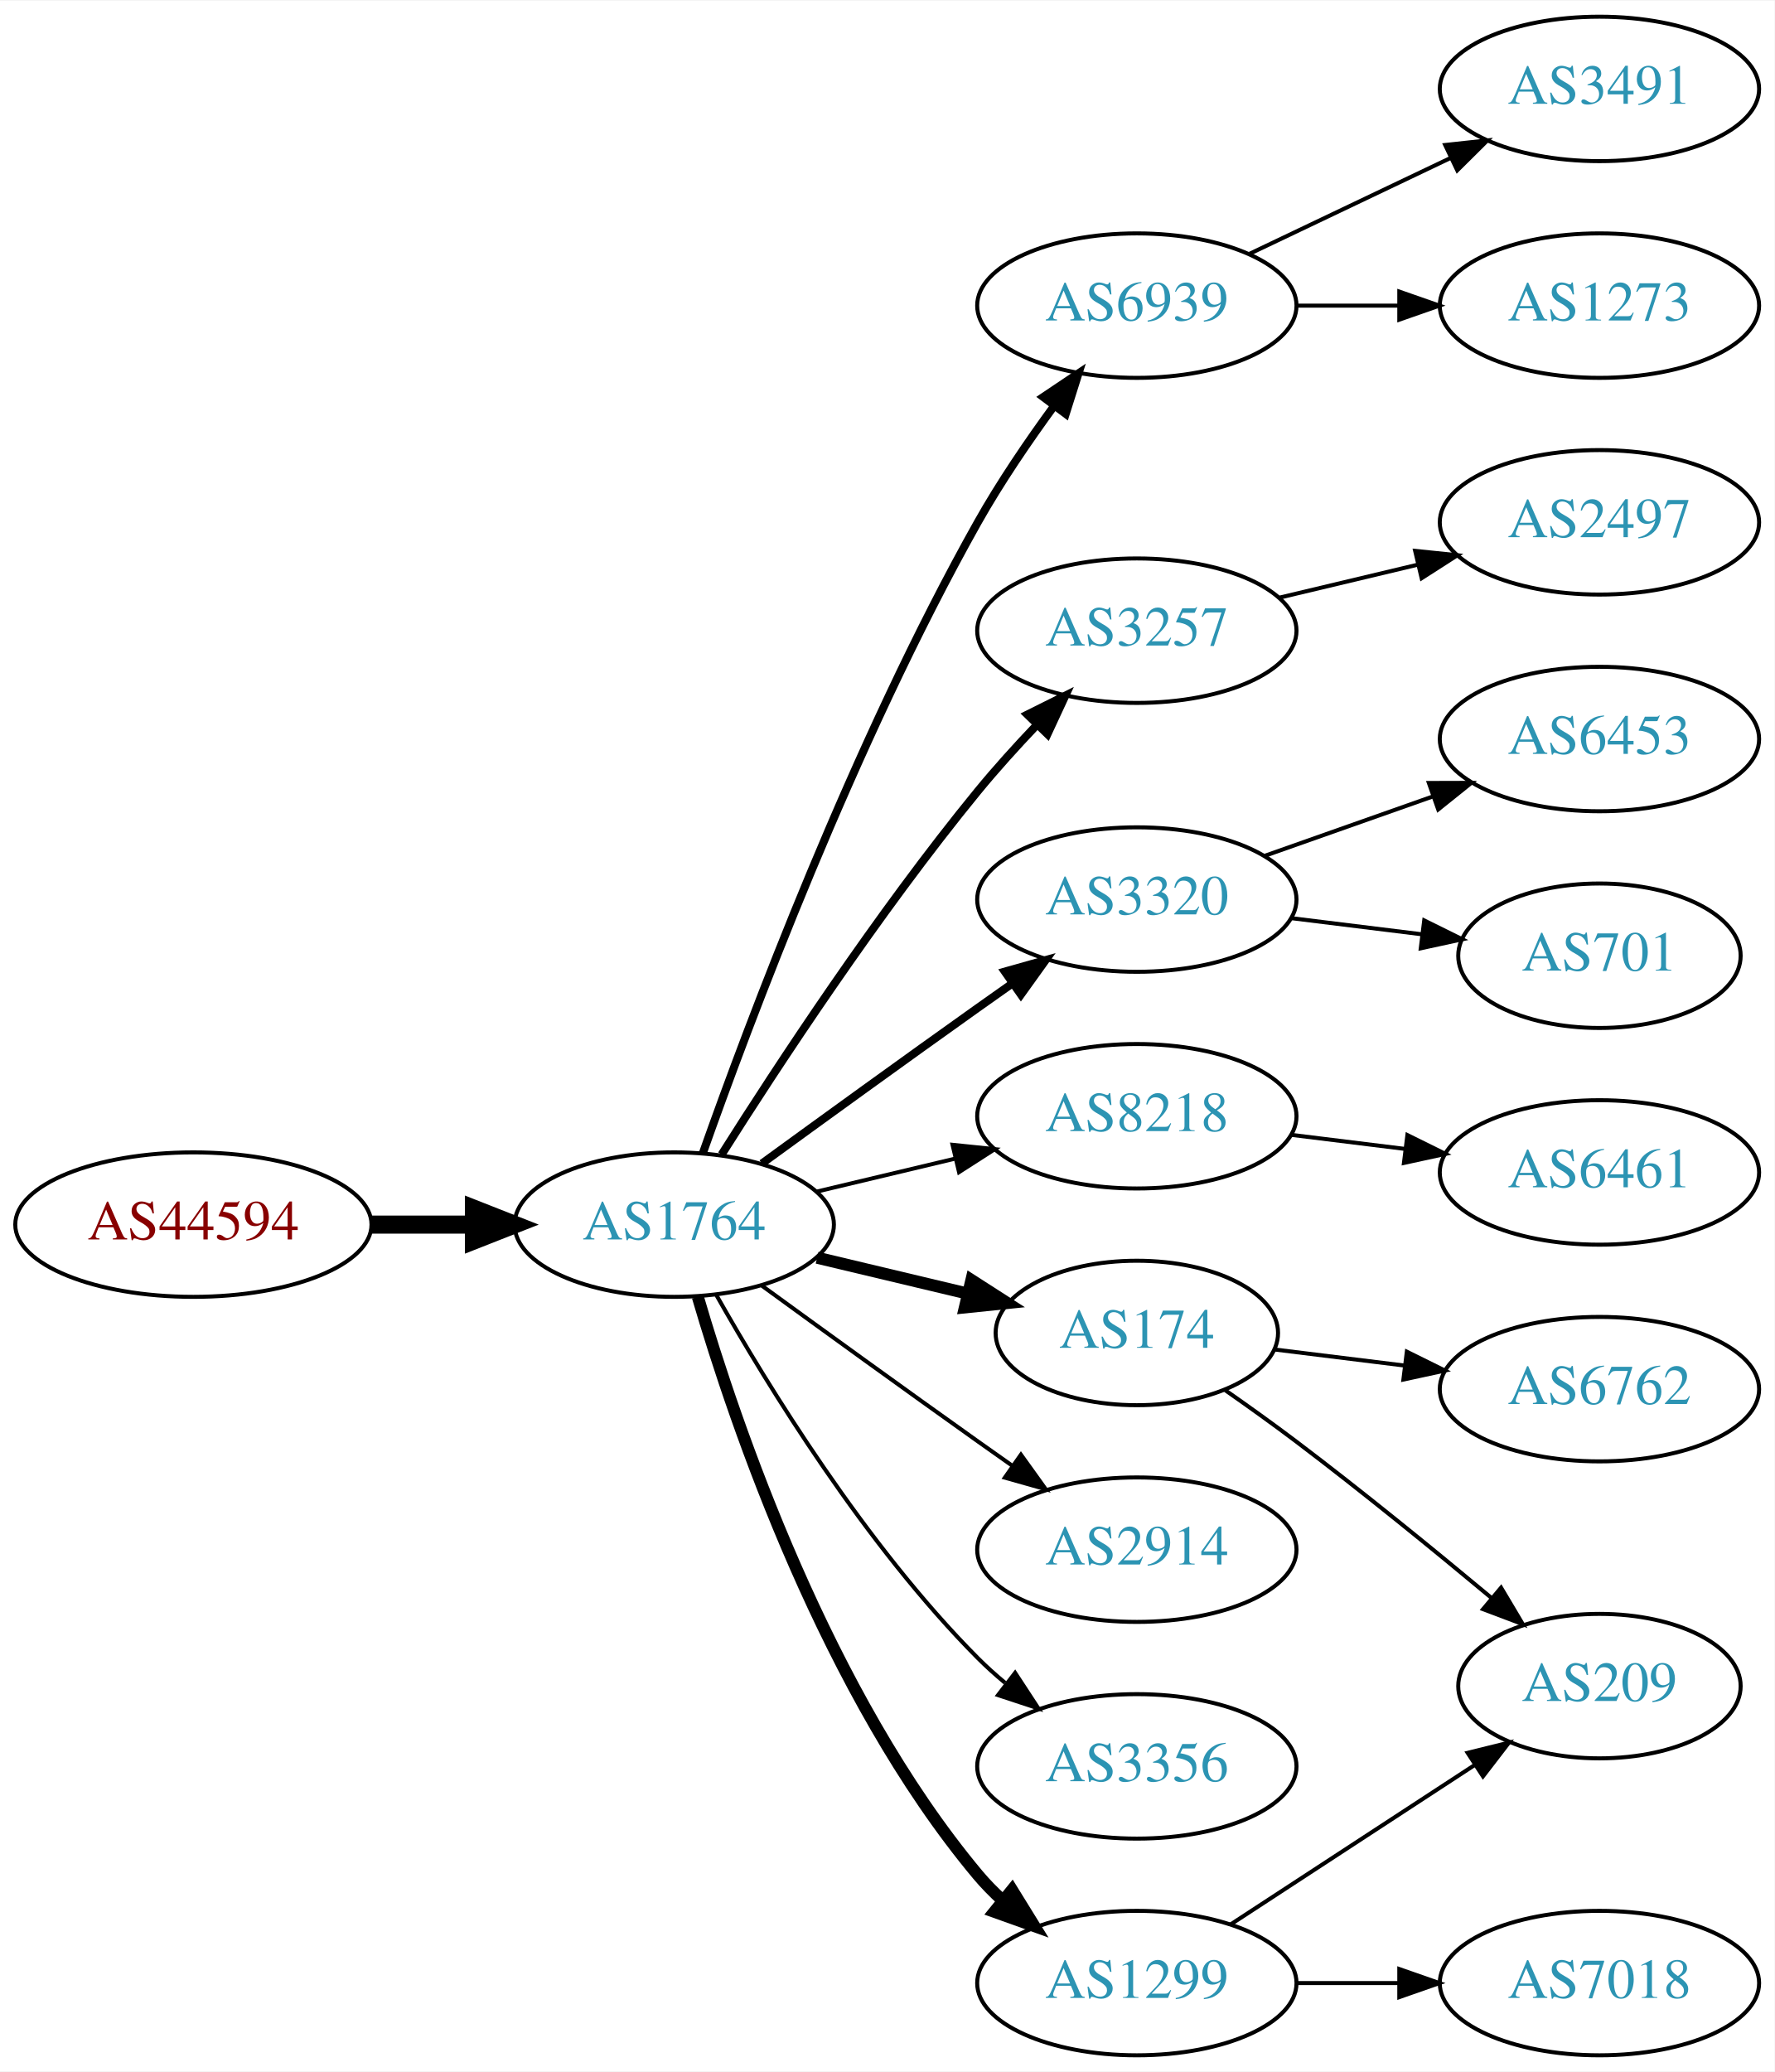
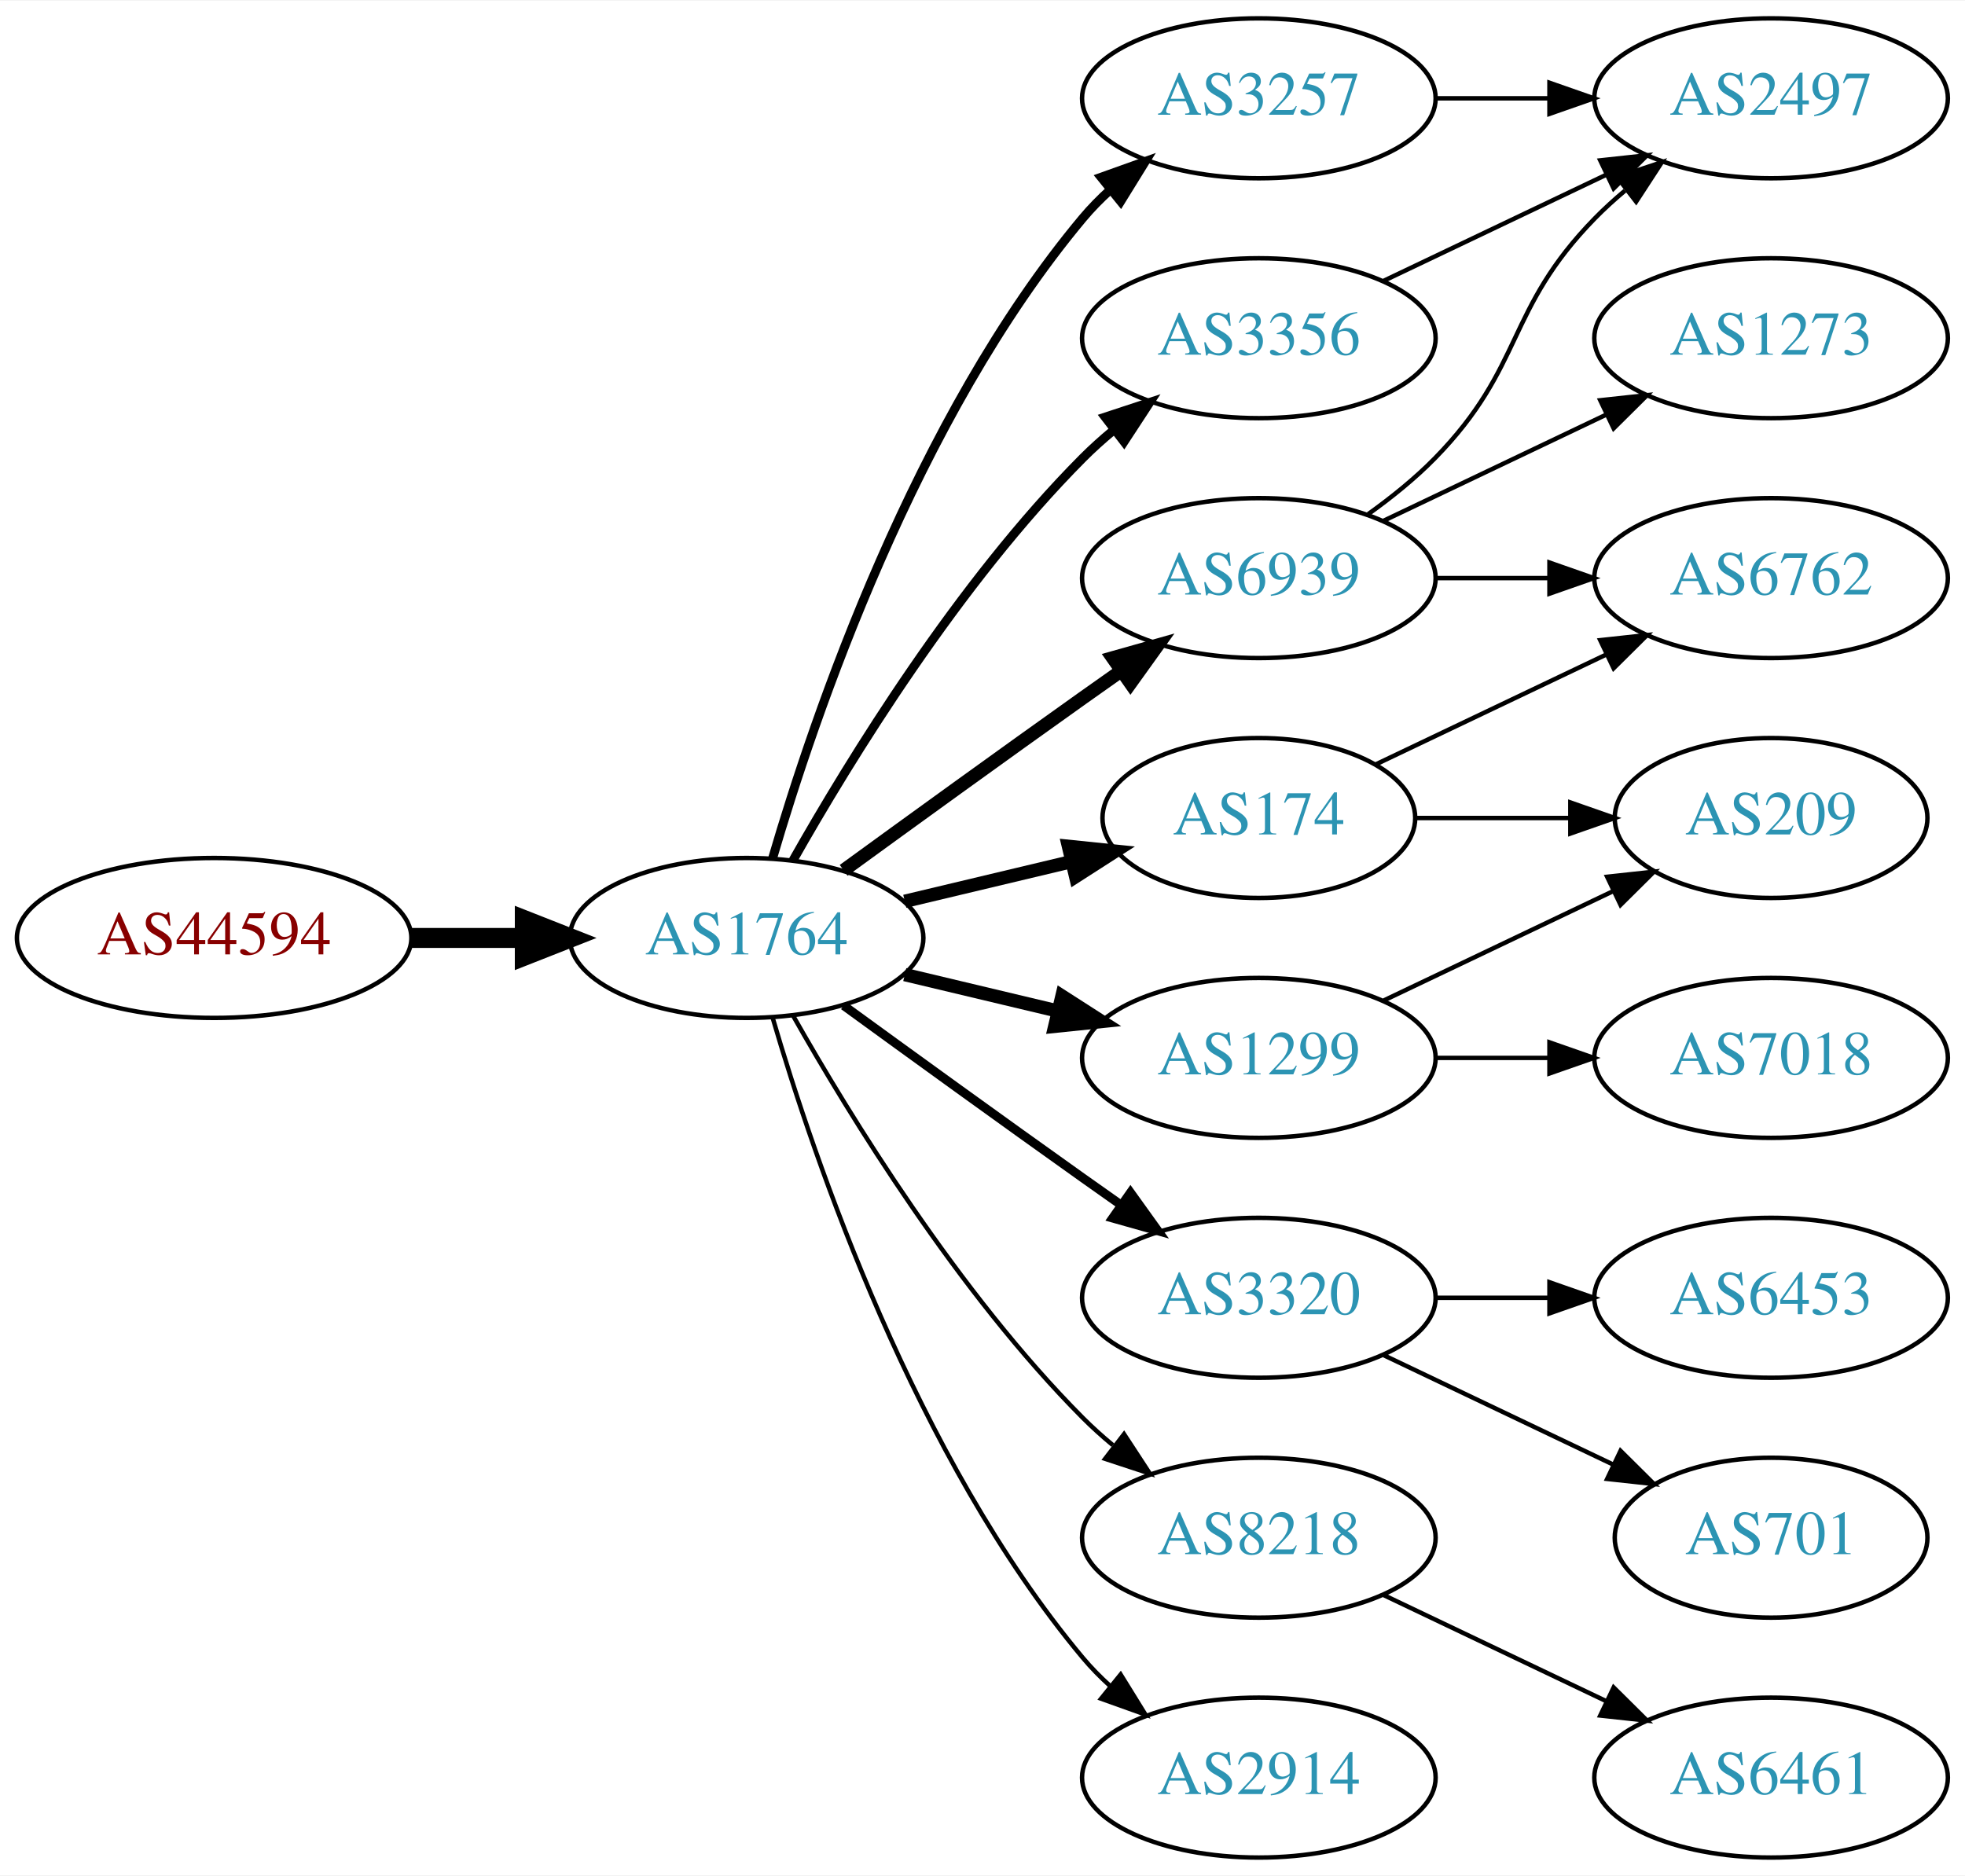
- <svg xmlns="http://www.w3.org/2000/svg" xmlns:xlink="http://www.w3.org/1999/xlink" width="442pt" height="516pt" viewBox="0.00 0.00 442.27 516.00">
-   <g id="graph0" class="graph" transform="scale(1 1) rotate(0) translate(4 512)">
-     <polygon fill="white" stroke="none" points="-4,4 -4,-512 438.271,-512 438.271,4 -4,4" />
+ <svg xmlns="http://www.w3.org/2000/svg" xmlns:xlink="http://www.w3.org/1999/xlink" width="442pt" height="422pt" viewBox="0.00 0.00 442.27 422.00">
+   <g id="graph0" class="graph" transform="scale(1 1) rotate(0) translate(4 418)">
+     <polygon fill="white" stroke="none" points="-4,4 -4,-418 438.271,-418 438.271,4 -4,4" />
    <g id="node1" class="node">
      <g id="a_node1">
        <a xlink:href="/asn/44594" xlink:title="AS44594 ~ Austrian Airlines AG [AT]">
          <ellipse fill="#ffffff" stroke="black" cx="44.196" cy="-207" rx="44.393" ry="18" />
          <text text-anchor="middle" x="44.196" y="-203.3" font-family="Times,serif" font-size="14.00" fill="#880000">AS44594</text>
        </a>
      </g>
    </g>
    <g id="node2" class="node">
      <g id="a_node2">
        <a xlink:href="/asn/1764" xlink:title="AS1764 ~ NEXTLAYER-AS [AT]">
          <ellipse fill="#ffffff" stroke="black" cx="164.039" cy="-207" rx="39.794" ry="18" />
          <text text-anchor="middle" x="164.039" y="-203.3" font-family="Times,serif" font-size="14.00" fill="#2c94b3">AS1764</text>
        </a>
      </g>
    </g>
    <g id="edge1" class="edge">
      <path fill="none" stroke="black" stroke-width="4.5" d="M88.407,-207C96.72,-207 105.482,-207 113.965,-207" />
      <polygon fill="black" stroke="black" stroke-width="4.5" points="114.123,-210.938 124.123,-207 114.123,-203.063 114.123,-210.938" />
    </g>
    <g id="node3" class="node">
      <g id="a_node3">
-         <a xlink:href="/asn/6939" xlink:title="AS6939 ~ Hurricane Electric LLC [US]">
-           <ellipse fill="#ffffff" stroke="black" cx="279.332" cy="-436" rx="39.794" ry="18" />
-           <text text-anchor="middle" x="279.332" y="-432.3" font-family="Times,serif" font-size="14.00" fill="#2c94b3">AS6939</text>
+         <a xlink:href="/asn/3257" xlink:title="AS3257 ~ GTT [DE]">
+           <ellipse fill="#ffffff" stroke="black" cx="279.332" cy="-396" rx="39.794" ry="18" />
+           <text text-anchor="middle" x="279.332" y="-392.3" font-family="Times,serif" font-size="14.00" fill="#2c94b3">AS3257</text>
        </a>
      </g>
    </g>
    <g id="edge2" class="edge">
-       <path fill="none" stroke="black" stroke-width="2" d="M171.142,-224.734C182.57,-257.027 208.848,-327.151 239.685,-382 245.251,-391.9 252.256,-402.177 258.769,-411.076" />
-       <polygon fill="black" stroke="black" stroke-width="2" points="256.003,-413.221 264.799,-419.127 261.606,-409.025 256.003,-413.221" />
+       <path fill="none" stroke="black" stroke-width="2" d="M169.913,-225.002C179.227,-256.844 202.043,-323.981 239.685,-369 241.555,-371.237 243.654,-373.374 245.88,-375.396" />
+       <polygon fill="black" stroke="black" stroke-width="2" points="243.823,-378.234 253.799,-381.804 248.227,-372.793 243.823,-378.234" />
    </g>
    <g id="node4" class="node">
      <g id="a_node4">
-         <a xlink:href="/asn/3257" xlink:title="AS3257 ~ GTT [DE]">
-           <ellipse fill="#ffffff" stroke="black" cx="279.332" cy="-355" rx="39.794" ry="18" />
-           <text text-anchor="middle" x="279.332" y="-351.3" font-family="Times,serif" font-size="14.00" fill="#2c94b3">AS3257</text>
+         <a xlink:href="/asn/1299" xlink:title="AS1299 ~ Telia Carrier [EU]">
+           <ellipse fill="#ffffff" stroke="black" cx="279.332" cy="-180" rx="39.794" ry="18" />
+           <text text-anchor="middle" x="279.332" y="-176.3" font-family="Times,serif" font-size="14.00" fill="#2c94b3">AS1299</text>
        </a>
      </g>
    </g>
    <g id="edge3" class="edge">
-       <path fill="none" stroke="black" stroke-width="2" d="M175.849,-224.459C189.682,-246.347 214.837,-284.677 239.685,-315 244.208,-320.52 249.341,-326.187 254.354,-331.455" />
-       <polygon fill="black" stroke="black" stroke-width="2" points="252.045,-334.101 261.528,-338.826 257.061,-329.219 252.045,-334.101" />
+       <path fill="none" stroke="black" stroke-width="3" d="M199.646,-198.752C210.517,-196.162 222.671,-193.265 234.114,-190.538" />
+       <polygon fill="black" stroke="black" stroke-width="3" points="235.02,-193.92 243.936,-188.197 233.397,-187.111 235.02,-193.92" />
    </g>
    <g id="node5" class="node">
      <g id="a_node5">
        <a xlink:href="/asn/174" xlink:title="AS174 ~ Cogent Communications [US]">
-           <ellipse fill="#ffffff" stroke="black" cx="279.332" cy="-180" rx="35.194" ry="18" />
-           <text text-anchor="middle" x="279.332" y="-176.3" font-family="Times,serif" font-size="14.00" fill="#2c94b3">AS174</text>
+           <ellipse fill="#ffffff" stroke="black" cx="279.332" cy="-234" rx="35.194" ry="18" />
+           <text text-anchor="middle" x="279.332" y="-230.3" font-family="Times,serif" font-size="14.00" fill="#2c94b3">AS174</text>
        </a>
      </g>
    </g>
    <g id="edge4" class="edge">
-       <path fill="none" stroke="black" stroke-width="3" d="M199.646,-198.752C211.44,-195.942 224.745,-192.771 237.013,-189.847" />
-       <polygon fill="black" stroke="black" stroke-width="3" points="238.101,-193.186 247.018,-187.463 236.479,-186.376 238.101,-193.186" />
+       <path fill="none" stroke="black" stroke-width="3" d="M199.646,-215.248C211.44,-218.058 224.745,-221.229 237.013,-224.153" />
+       <polygon fill="black" stroke="black" stroke-width="3" points="236.479,-227.624 247.018,-226.537 238.101,-220.814 236.479,-227.624" />
    </g>
    <g id="node6" class="node">
      <g id="a_node6">
        <a xlink:href="/asn/3320" xlink:title="AS3320 ~ DTAG [DE]">
-           <ellipse fill="#ffffff" stroke="black" cx="279.332" cy="-288" rx="39.794" ry="18" />
-           <text text-anchor="middle" x="279.332" y="-284.3" font-family="Times,serif" font-size="14.00" fill="#2c94b3">AS3320</text>
+           <ellipse fill="#ffffff" stroke="black" cx="279.332" cy="-126" rx="39.794" ry="18" />
+           <text text-anchor="middle" x="279.332" y="-122.3" font-family="Times,serif" font-size="14.00" fill="#2c94b3">AS3320</text>
        </a>
      </g>
    </g>
    <g id="edge5" class="edge">
-       <path fill="none" stroke="black" stroke-width="2" d="M185.887,-222.222C200.821,-233.091 221.435,-248.025 239.685,-261 242.506,-263.005 245.449,-265.085 248.397,-267.159" />
-       <polygon fill="black" stroke="black" stroke-width="2" points="246.424,-270.05 256.621,-272.926 250.443,-264.319 246.424,-270.05" />
+       <path fill="none" stroke="black" stroke-width="2" d="M185.887,-191.778C200.821,-180.909 221.435,-165.975 239.685,-153 242.506,-150.995 245.449,-148.915 248.397,-146.841" />
+       <polygon fill="black" stroke="black" stroke-width="2" points="250.443,-149.681 256.621,-141.074 246.424,-143.95 250.443,-149.681" />
    </g>
    <g id="node7" class="node">
      <g id="a_node7">
-         <a xlink:href="/asn/8218" xlink:title="AS8218 ~ legacy Neotelecoms [FR]">
-           <ellipse fill="#ffffff" stroke="black" cx="279.332" cy="-234" rx="39.794" ry="18" />
-           <text text-anchor="middle" x="279.332" y="-230.3" font-family="Times,serif" font-size="14.00" fill="#2c94b3">AS8218</text>
+         <a xlink:href="/asn/3356" xlink:title="AS3356 ~ Level 3 Parent, LLC [US]">
+           <ellipse fill="#ffffff" stroke="black" cx="279.332" cy="-342" rx="39.794" ry="18" />
+           <text text-anchor="middle" x="279.332" y="-338.3" font-family="Times,serif" font-size="14.00" fill="#2c94b3">AS3356</text>
        </a>
      </g>
    </g>
    <g id="edge6" class="edge">
-       <path fill="none" stroke="black" d="M199.646,-215.248C210.517,-217.838 222.671,-220.735 234.114,-223.462" />
-       <polygon fill="black" stroke="black" points="233.397,-226.889 243.936,-225.803 235.02,-220.08 233.397,-226.889" />
+       <path fill="none" stroke="black" stroke-width="2" d="M174.498,-224.49C187.28,-247.096 211.712,-286.886 239.685,-315 241.796,-317.121 244.092,-319.188 246.477,-321.171" />
+       <polygon fill="black" stroke="black" stroke-width="2" points="244.73,-324.242 254.793,-327.556 248.993,-318.69 244.73,-324.242" />
    </g>
    <g id="node8" class="node">
      <g id="a_node8">
-         <a xlink:href="/asn/2914" xlink:title="AS2914 ~ NTT America, Inc. [US]">
-           <ellipse fill="#ffffff" stroke="black" cx="279.332" cy="-126" rx="39.794" ry="18" />
-           <text text-anchor="middle" x="279.332" y="-122.3" font-family="Times,serif" font-size="14.00" fill="#2c94b3">AS2914</text>
+         <a xlink:href="/asn/8218" xlink:title="AS8218 ~ legacy Neotelecoms [FR]">
+           <ellipse fill="#ffffff" stroke="black" cx="279.332" cy="-72" rx="39.794" ry="18" />
+           <text text-anchor="middle" x="279.332" y="-68.3" font-family="Times,serif" font-size="14.00" fill="#2c94b3">AS8218</text>
        </a>
      </g>
    </g>
    <g id="edge7" class="edge">
-       <path fill="none" stroke="black" d="M185.887,-191.778C200.821,-180.909 221.435,-165.975 239.685,-153 242.506,-150.995 245.449,-148.915 248.397,-146.841" />
-       <polygon fill="black" stroke="black" points="250.443,-149.681 256.621,-141.074 246.424,-143.95 250.443,-149.681" />
+       <path fill="none" stroke="black" d="M174.498,-189.51C187.28,-166.904 211.712,-127.114 239.685,-99 241.796,-96.879 244.092,-94.812 246.477,-92.829" />
+       <polygon fill="black" stroke="black" points="248.993,-95.31 254.793,-86.444 244.73,-89.758 248.993,-95.31" />
    </g>
    <g id="node9" class="node">
      <g id="a_node9">
-         <a xlink:href="/asn/3356" xlink:title="AS3356 ~ Level 3 Parent, LLC [US]">
-           <ellipse fill="#ffffff" stroke="black" cx="279.332" cy="-72" rx="39.794" ry="18" />
-           <text text-anchor="middle" x="279.332" y="-68.3" font-family="Times,serif" font-size="14.00" fill="#2c94b3">AS3356</text>
+         <a xlink:href="/asn/6939" xlink:title="AS6939 ~ Hurricane Electric LLC [US]">
+           <ellipse fill="#ffffff" stroke="black" cx="279.332" cy="-288" rx="39.794" ry="18" />
+           <text text-anchor="middle" x="279.332" y="-284.3" font-family="Times,serif" font-size="14.00" fill="#2c94b3">AS6939</text>
        </a>
      </g>
    </g>
    <g id="edge8" class="edge">
-       <path fill="none" stroke="black" d="M174.498,-189.51C187.28,-166.904 211.712,-127.114 239.685,-99 241.796,-96.879 244.092,-94.812 246.477,-92.829" />
-       <polygon fill="black" stroke="black" points="248.993,-95.31 254.793,-86.444 244.73,-89.758 248.993,-95.31" />
+       <path fill="none" stroke="black" stroke-width="3" d="M185.887,-222.222C200.821,-233.091 221.435,-248.025 239.685,-261 242.506,-263.005 245.449,-265.085 248.397,-267.159" />
+       <polygon fill="black" stroke="black" stroke-width="3" points="246.424,-270.05 256.621,-272.926 250.443,-264.319 246.424,-270.05" />
    </g>
    <g id="node10" class="node">
      <g id="a_node10">
-         <a xlink:href="/asn/1299" xlink:title="AS1299 ~ Telia Carrier [EU]">
+         <a xlink:href="/asn/2914" xlink:title="AS2914 ~ NTT America, Inc. [US]">
          <ellipse fill="#ffffff" stroke="black" cx="279.332" cy="-18" rx="39.794" ry="18" />
-           <text text-anchor="middle" x="279.332" y="-14.3" font-family="Times,serif" font-size="14.00" fill="#2c94b3">AS1299</text>
+           <text text-anchor="middle" x="279.332" y="-14.3" font-family="Times,serif" font-size="14.00" fill="#2c94b3">AS2914</text>
        </a>
      </g>
    </g>
    <g id="edge9" class="edge">
-       <path fill="none" stroke="black" stroke-width="3" d="M169.913,-188.998C179.227,-157.156 202.043,-90.019 239.685,-45 241.555,-42.763 243.654,-40.626 245.88,-38.604" />
-       <polygon fill="black" stroke="black" stroke-width="3" points="248.227,-41.208 253.799,-32.196 243.823,-35.766 248.227,-41.208" />
+       <path fill="none" stroke="black" d="M169.913,-188.998C179.227,-157.156 202.043,-90.019 239.685,-45 241.555,-42.763 243.654,-40.626 245.88,-38.604" />
+       <polygon fill="black" stroke="black" points="248.227,-41.208 253.799,-32.196 243.823,-35.766 248.227,-41.208" />
    </g>
    <g id="node11" class="node">
      <g id="a_node11">
-         <a xlink:href="/asn/1273" xlink:title="AS1273 ~ Vodafone Group PLC [EU]">
-           <ellipse fill="#ffffff" stroke="black" cx="394.625" cy="-436" rx="39.794" ry="18" />
-           <text text-anchor="middle" x="394.625" y="-432.3" font-family="Times,serif" font-size="14.00" fill="#2c94b3">AS1273</text>
+         <a xlink:href="/asn/2497" xlink:title="AS2497 ~ Internet Initiative Japan Inc. [JP]">
+           <ellipse fill="#ffffff" stroke="black" cx="394.625" cy="-396" rx="39.794" ry="18" />
+           <text text-anchor="middle" x="394.625" y="-392.3" font-family="Times,serif" font-size="14.00" fill="#2c94b3">AS2497</text>
        </a>
      </g>
    </g>
    <g id="edge10" class="edge">
-       <path fill="none" stroke="black" d="M319.004,-436C327.207,-436 335.971,-436 344.503,-436" />
-       <polygon fill="black" stroke="black" points="344.742,-439.5 354.742,-436 344.742,-432.5 344.742,-439.5" />
+       <path fill="none" stroke="black" d="M319.004,-396C327.207,-396 335.971,-396 344.503,-396" />
+       <polygon fill="black" stroke="black" points="344.742,-399.5 354.742,-396 344.742,-392.5 344.742,-399.5" />
    </g>
    <g id="node12" class="node">
      <g id="a_node12">
-         <a xlink:href="/asn/3491" xlink:title="AS3491 ~ PCCW Global, Inc. [US]">
-           <ellipse fill="#ffffff" stroke="black" cx="394.625" cy="-490" rx="39.794" ry="18" />
-           <text text-anchor="middle" x="394.625" y="-486.3" font-family="Times,serif" font-size="14.00" fill="#2c94b3">AS3491</text>
+         <a xlink:href="/asn/7018" xlink:title="AS7018 ~ AT&amp;T Services, Inc. [US]">
+           <ellipse fill="#ffffff" stroke="black" cx="394.625" cy="-180" rx="39.794" ry="18" />
+           <text text-anchor="middle" x="394.625" y="-176.3" font-family="Times,serif" font-size="14.00" fill="#2c94b3">AS7018</text>
        </a>
      </g>
    </g>
    <g id="edge11" class="edge">
-       <path fill="none" stroke="black" d="M307.468,-448.934C322.462,-456.081 341.283,-465.052 357.506,-472.785" />
-       <polygon fill="black" stroke="black" points="356.177,-476.028 366.71,-477.171 359.188,-469.709 356.177,-476.028" />
+       <path fill="none" stroke="black" d="M319.004,-180C327.207,-180 335.971,-180 344.503,-180" />
+       <polygon fill="black" stroke="black" points="344.742,-183.5 354.742,-180 344.742,-176.5 344.742,-183.5" />
    </g>
    <g id="node13" class="node">
      <g id="a_node13">
-         <a xlink:href="/asn/2497" xlink:title="AS2497 ~ Internet Initiative Japan Inc. [JP]">
-           <ellipse fill="#ffffff" stroke="black" cx="394.625" cy="-382" rx="39.794" ry="18" />
-           <text text-anchor="middle" x="394.625" y="-378.3" font-family="Times,serif" font-size="14.00" fill="#2c94b3">AS2497</text>
+         <a xlink:href="/asn/209" xlink:title="AS209 ~ CenturyLink Communications, LLC [US]">
+           <ellipse fill="#ffffff" stroke="black" cx="394.625" cy="-234" rx="35.194" ry="18" />
+           <text text-anchor="middle" x="394.625" y="-230.3" font-family="Times,serif" font-size="14.00" fill="#2c94b3">AS209</text>
        </a>
      </g>
    </g>
    <g id="edge12" class="edge">
-       <path fill="none" stroke="black" d="M314.939,-363.248C325.81,-365.838 337.964,-368.735 349.407,-371.462" />
-       <polygon fill="black" stroke="black" points="348.69,-374.889 359.229,-373.803 350.313,-368.08 348.69,-374.889" />
-     </g>
-     <g id="node16" class="node">
-       <g id="a_node16">
-         <a xlink:href="/asn/209" xlink:title="AS209 ~ CenturyLink Communications, LLC [US]">
-           <ellipse fill="#ffffff" stroke="black" cx="394.625" cy="-92" rx="35.194" ry="18" />
-           <text text-anchor="middle" x="394.625" y="-88.3" font-family="Times,serif" font-size="14.00" fill="#2c94b3">AS209</text>
-         </a>
-       </g>
-     </g>
-     <g id="edge15" class="edge">
-       <path fill="none" stroke="black" d="M301.397,-165.711C307.16,-161.686 313.364,-157.246 318.978,-153 335.493,-140.511 353.48,-125.846 367.658,-114.026" />
-       <polygon fill="black" stroke="black" points="370.11,-116.538 375.526,-107.433 365.614,-111.173 370.11,-116.538" />
-     </g>
-     <g id="node17" class="node">
-       <g id="a_node17">
-         <a xlink:href="/asn/6762" xlink:title="AS6762 ~ TELECOM ITALIA SPARKLE S.p.A. [IT]">
-           <ellipse fill="#ffffff" stroke="black" cx="394.625" cy="-166" rx="39.794" ry="18" />
-           <text text-anchor="middle" x="394.625" y="-162.3" font-family="Times,serif" font-size="14.00" fill="#2c94b3">AS6762</text>
-         </a>
-       </g>
-     </g>
-     <g id="edge16" class="edge">
-       <path fill="none" stroke="black" d="M313.71,-175.875C323.801,-174.628 335.084,-173.234 345.919,-171.895" />
-       <polygon fill="black" stroke="black" points="346.621,-175.335 356.116,-170.635 345.762,-168.388 346.621,-175.335" />
+       <path fill="none" stroke="black" d="M307.468,-192.934C322.9,-200.29 342.385,-209.577 358.92,-217.459" />
+       <polygon fill="black" stroke="black" points="357.729,-220.768 368.262,-221.911 360.741,-214.449 357.729,-220.768" />
+     </g>
+     <g id="edge13" class="edge">
+       <path fill="none" stroke="black" d="M314.631,-234C325.501,-234 337.678,-234 349.156,-234" />
+       <polygon fill="black" stroke="black" points="349.442,-237.5 359.442,-234 349.442,-230.5 349.442,-237.5" />
    </g>
    <g id="node14" class="node">
      <g id="a_node14">
-         <a xlink:href="/asn/701" xlink:title="AS701 ~ UUNET [US]">
-           <ellipse fill="#ffffff" stroke="black" cx="394.625" cy="-274" rx="35.194" ry="18" />
-           <text text-anchor="middle" x="394.625" y="-270.3" font-family="Times,serif" font-size="14.00" fill="#2c94b3">AS701</text>
-         </a>
-       </g>
-     </g>
-     <g id="edge13" class="edge">
-       <path fill="none" stroke="black" d="M317.742,-283.377C328.194,-282.085 339.638,-280.671 350.397,-279.342" />
-       <polygon fill="black" stroke="black" points="350.952,-282.8 360.447,-278.1 350.094,-275.853 350.952,-282.8" />
+         <a xlink:href="/asn/6762" xlink:title="AS6762 ~ TELECOM ITALIA SPARKLE S.p.A. [IT]">
+           <ellipse fill="#ffffff" stroke="black" cx="394.625" cy="-288" rx="39.794" ry="18" />
+           <text text-anchor="middle" x="394.625" y="-284.3" font-family="Times,serif" font-size="14.00" fill="#2c94b3">AS6762</text>
+         </a>
+       </g>
+     </g>
+     <g id="edge14" class="edge">
+       <path fill="none" stroke="black" d="M305.757,-246.119C321.059,-253.413 340.783,-262.814 357.665,-270.86" />
+       <polygon fill="black" stroke="black" points="356.172,-274.026 366.705,-275.169 359.184,-267.707 356.172,-274.026" />
    </g>
    <g id="node15" class="node">
      <g id="a_node15">
        <a xlink:href="/asn/6453" xlink:title="AS6453 ~ TATA COMMUNICATIONS (AMERICA) INC [US]">
-           <ellipse fill="#ffffff" stroke="black" cx="394.625" cy="-328" rx="39.794" ry="18" />
-           <text text-anchor="middle" x="394.625" y="-324.3" font-family="Times,serif" font-size="14.00" fill="#2c94b3">AS6453</text>
-         </a>
-       </g>
-     </g>
-     <g id="edge14" class="edge">
-       <path fill="none" stroke="black" d="M311.289,-298.93C324.153,-303.472 339.259,-308.805 352.995,-313.655" />
-       <polygon fill="black" stroke="black" points="352.109,-317.054 362.704,-317.083 354.44,-310.453 352.109,-317.054" />
+           <ellipse fill="#ffffff" stroke="black" cx="394.625" cy="-126" rx="39.794" ry="18" />
+           <text text-anchor="middle" x="394.625" y="-122.3" font-family="Times,serif" font-size="14.00" fill="#2c94b3">AS6453</text>
+         </a>
+       </g>
+     </g>
+     <g id="edge15" class="edge">
+       <path fill="none" stroke="black" d="M319.004,-126C327.207,-126 335.971,-126 344.503,-126" />
+       <polygon fill="black" stroke="black" points="344.742,-129.5 354.742,-126 344.742,-122.5 344.742,-129.5" />
+     </g>
+     <g id="node16" class="node">
+       <g id="a_node16">
+         <a xlink:href="/asn/701" xlink:title="AS701 ~ UUNET [US]">
+           <ellipse fill="#ffffff" stroke="black" cx="394.625" cy="-72" rx="35.194" ry="18" />
+           <text text-anchor="middle" x="394.625" y="-68.3" font-family="Times,serif" font-size="14.00" fill="#2c94b3">AS701</text>
+         </a>
+       </g>
+     </g>
+     <g id="edge16" class="edge">
+       <path fill="none" stroke="black" d="M307.468,-113.066C322.9,-105.71 342.385,-96.423 358.92,-88.541" />
+       <polygon fill="black" stroke="black" points="360.741,-91.551 368.262,-84.089 357.729,-85.232 360.741,-91.551" />
+     </g>
+     <g id="edge17" class="edge">
+       <path fill="none" stroke="black" d="M307.468,-354.934C322.462,-362.081 341.283,-371.052 357.506,-378.785" />
+       <polygon fill="black" stroke="black" points="356.177,-382.028 366.71,-383.171 359.188,-375.709 356.177,-382.028" />
+     </g>
+     <g id="node17" class="node">
+       <g id="a_node17">
+         <a xlink:href="/asn/6461" xlink:title="AS6461 ~ Zayo Bandwidth [US]">
+           <ellipse fill="#ffffff" stroke="black" cx="394.625" cy="-18" rx="39.794" ry="18" />
+           <text text-anchor="middle" x="394.625" y="-14.3" font-family="Times,serif" font-size="14.00" fill="#2c94b3">AS6461</text>
+         </a>
+       </g>
+     </g>
+     <g id="edge18" class="edge">
+       <path fill="none" stroke="black" d="M307.468,-59.066C322.462,-51.919 341.283,-42.948 357.506,-35.215" />
+       <polygon fill="black" stroke="black" points="359.188,-38.291 366.71,-30.829 356.177,-31.972 359.188,-38.291" />
+     </g>
+     <g id="edge19" class="edge">
+       <path fill="none" stroke="black" d="M303.926,-302.389C309.182,-306.148 314.513,-310.437 318.978,-315 339.151,-335.617 334.806,-348.383 354.978,-369 357.071,-371.139 359.354,-373.218 361.731,-375.21" />
+       <polygon fill="black" stroke="black" points="359.974,-378.275 370.031,-381.611 364.249,-372.732 359.974,-378.275" />
+     </g>
+     <g id="edge21" class="edge">
+       <path fill="none" stroke="black" d="M319.004,-288C327.207,-288 335.971,-288 344.503,-288" />
+       <polygon fill="black" stroke="black" points="344.742,-291.5 354.742,-288 344.742,-284.5 344.742,-291.5" />
    </g>
    <g id="node18" class="node">
      <g id="a_node18">
-         <a xlink:href="/asn/6461" xlink:title="AS6461 ~ Zayo Bandwidth [US]">
-           <ellipse fill="#ffffff" stroke="black" cx="394.625" cy="-220" rx="39.794" ry="18" />
-           <text text-anchor="middle" x="394.625" y="-216.3" font-family="Times,serif" font-size="14.00" fill="#2c94b3">AS6461</text>
-         </a>
-       </g>
-     </g>
-     <g id="edge17" class="edge">
-       <path fill="none" stroke="black" d="M317.742,-229.377C326.83,-228.254 336.667,-227.038 346.152,-225.866" />
-       <polygon fill="black" stroke="black" points="346.758,-229.318 356.254,-224.618 345.9,-222.371 346.758,-229.318" />
-     </g>
-     <g id="edge19" class="edge">
-       <path fill="none" stroke="black" d="M302.715,-32.62C320.162,-44.016 344.556,-59.95 363.683,-72.443" />
-       <polygon fill="black" stroke="black" points="361.77,-75.374 372.057,-77.912 365.598,-69.513 361.77,-75.374" />
-     </g>
-     <g id="node19" class="node">
-       <g id="a_node19">
-         <a xlink:href="/asn/7018" xlink:title="AS7018 ~ AT&amp;T Services, Inc. [US]">
-           <ellipse fill="#ffffff" stroke="black" cx="394.625" cy="-18" rx="39.794" ry="18" />
-           <text text-anchor="middle" x="394.625" y="-14.3" font-family="Times,serif" font-size="14.00" fill="#2c94b3">AS7018</text>
-         </a>
-       </g>
-     </g>
-     <g id="edge18" class="edge">
-       <path fill="none" stroke="black" d="M319.004,-18C327.207,-18 335.971,-18 344.503,-18" />
-       <polygon fill="black" stroke="black" points="344.742,-21.5 354.742,-18 344.742,-14.5 344.742,-21.5" />
+         <a xlink:href="/asn/1273" xlink:title="AS1273 ~ Vodafone Group PLC [EU]">
+           <ellipse fill="#ffffff" stroke="black" cx="394.625" cy="-342" rx="39.794" ry="18" />
+           <text text-anchor="middle" x="394.625" y="-338.3" font-family="Times,serif" font-size="14.00" fill="#2c94b3">AS1273</text>
+         </a>
+       </g>
+     </g>
+     <g id="edge20" class="edge">
+       <path fill="none" stroke="black" d="M307.468,-300.934C322.462,-308.081 341.283,-317.052 357.506,-324.785" />
+       <polygon fill="black" stroke="black" points="356.177,-328.028 366.71,-329.171 359.188,-321.709 356.177,-328.028" />
    </g>
  </g>
</svg>
